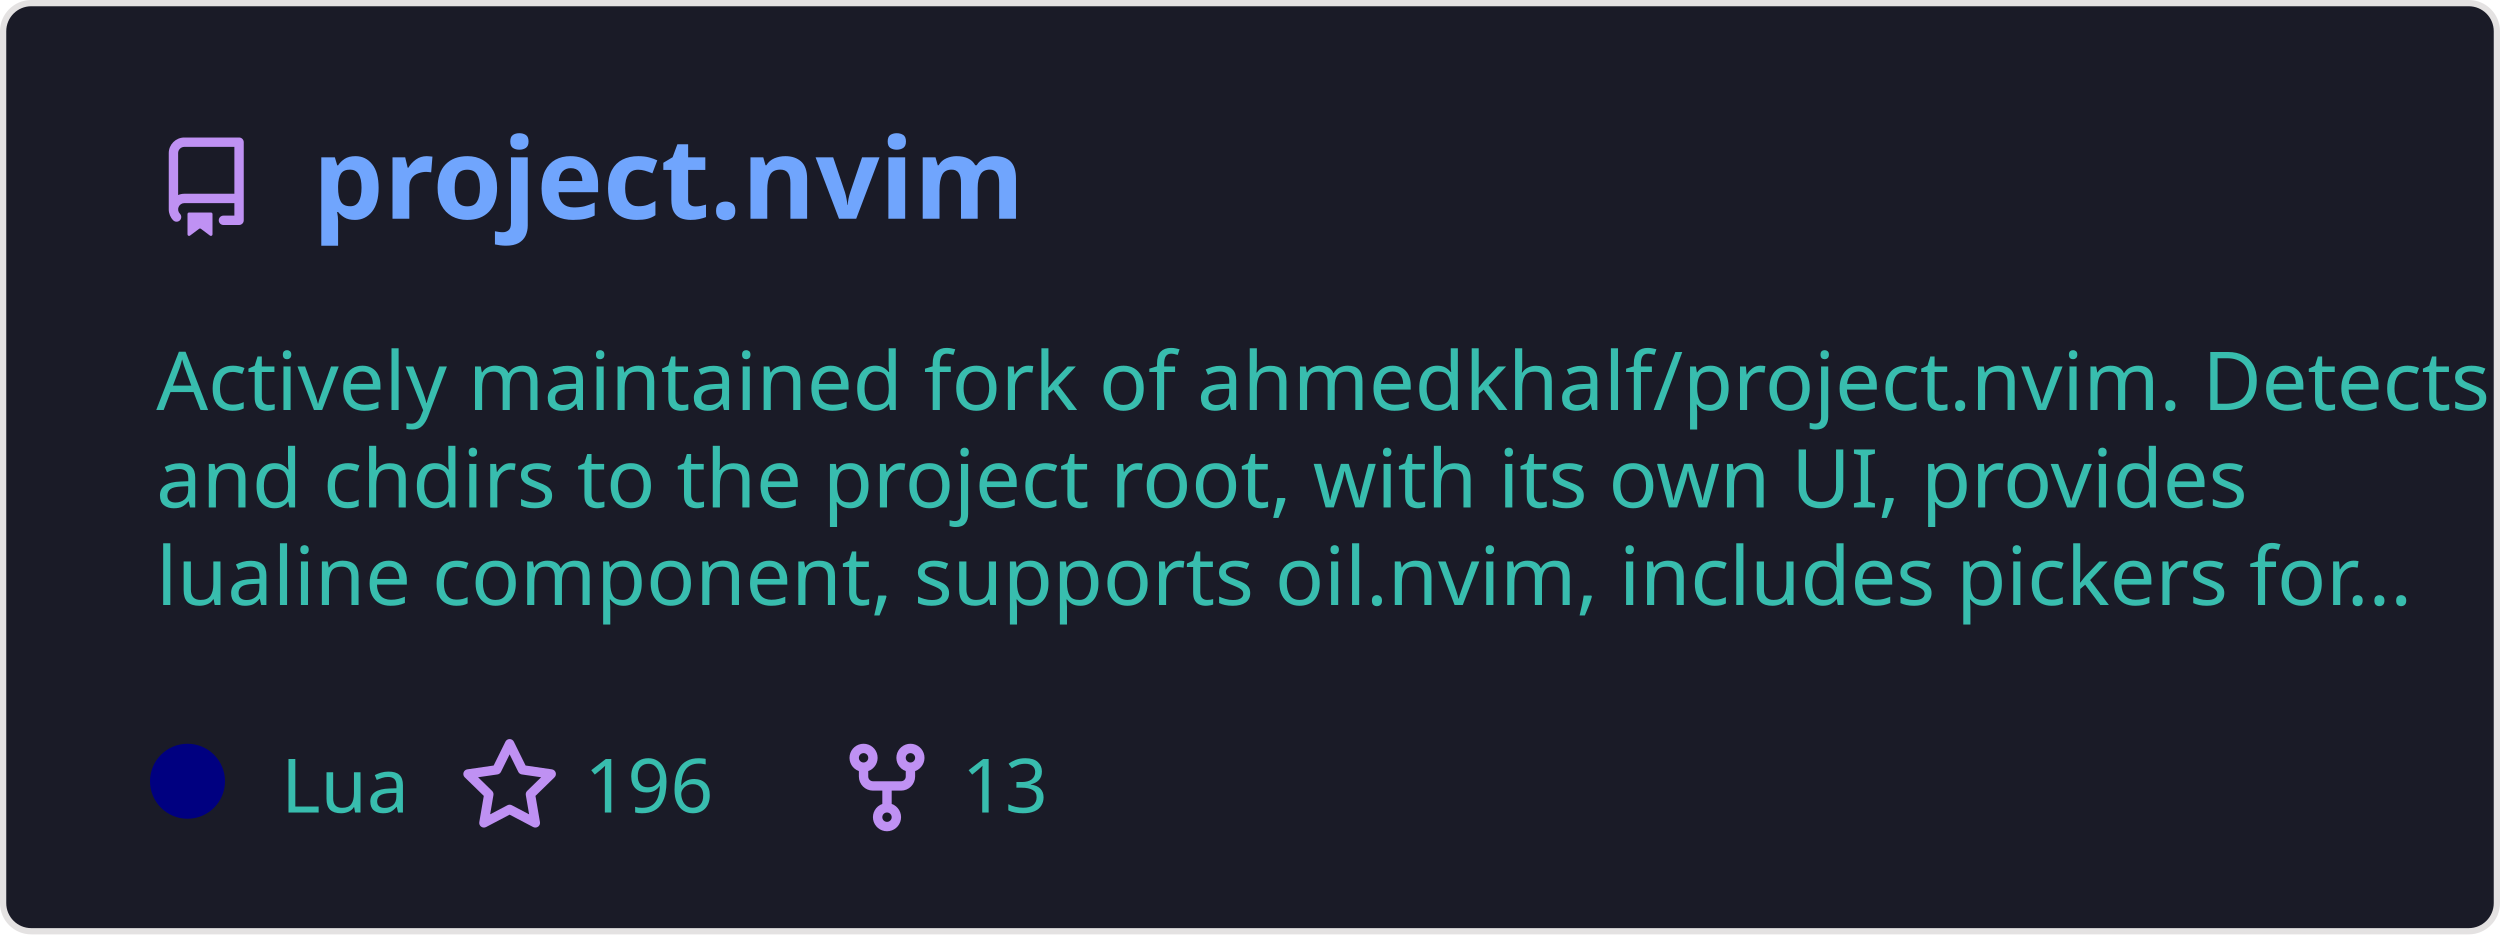
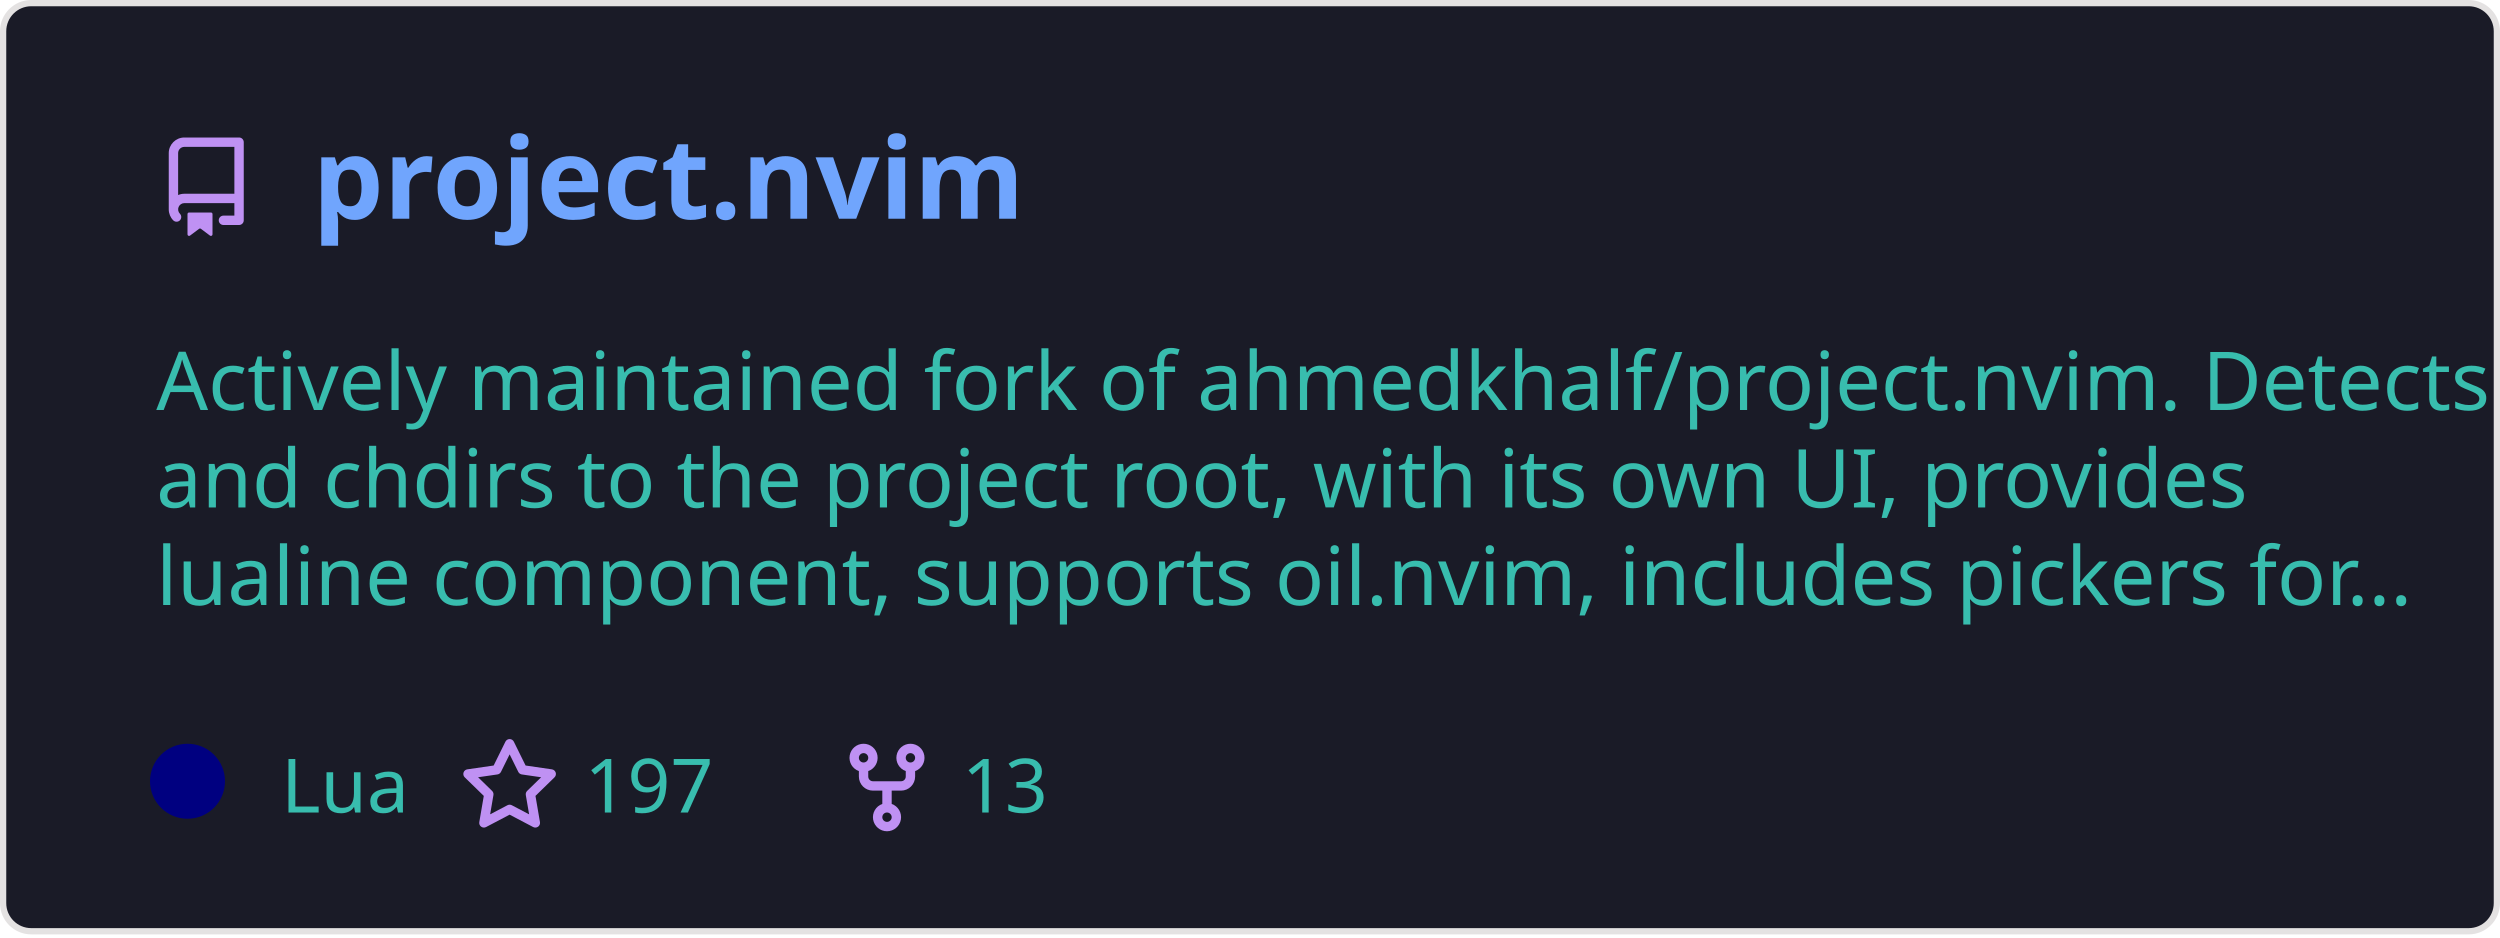
<svg xmlns="http://www.w3.org/2000/svg" width="400" height="150" viewBox="0 0 400 150" fill="none" role="img" aria-labelledby="descId">
  <style>
          .header {
            font: 600 18px 'Segoe UI', Ubuntu, Sans-Serif;
            fill: #70a5fd;
            animation: fadeInAnimation 0.8s ease-in-out forwards;
          }
          @supports(-moz-appearance: auto) {
            /* Selector detects Firefox */
            .header { font-size: 15.5px; }
          }
          
    .description {
      font: 400 13px 'Segoe UI', Ubuntu, Sans-Serif;fill: #38bdae;
      
    }
    .gray { font: 400 12px 'Segoe UI', Ubuntu, Sans-Serif; fill: #38bdae }
    .badge { font: 600 11px 'Segoe UI', Ubuntu, Sans-Serif; }
    .badge rect { opacity: 0.2 }

    .stat { font: 400 12px 'Segoe UI', Ubuntu, Sans-Serif; fill: #38bdae }
    .stagger {
      opacity: 0;
      animation: fadeInAnimation 0.3s ease-in-out forwards;
    }
    .not_bold { font-weight: 400 }
    .bold { font-weight: 700 }
    .icon {
      fill: #bf91f3;
      display: block;
    }
  

          
      /* Animations */
      @keyframes scaleInAnimation {
        from {
          transform: translate(-5px, 5px) scale(0);
        }
        to {
          transform: translate(-5px, 5px) scale(1);
        }
      }
      @keyframes fadeInAnimation {
        from {
          opacity: 0;
        }
        to {
          opacity: 1;
        }
      }
    
          * { animation-duration: 0s !important; animation-delay: 0s !important; }
        </style>
  <rect data-testid="card-bg" x="0.5" y="0.5" rx="4.5" height="99%" stroke="#e4e2e2" width="399" fill="#1a1b27" stroke-opacity="1" />
  <g data-testid="card-title" transform="translate(25, 35)">
    <g transform="translate(0, 0)">
      <svg class="icon" x="0" y="-13" viewBox="0 0 16 16" version="1.1" width="16" height="16">
        <path fill-rule="evenodd" d="M2 2.5A2.5 2.5 0 014.5 0h8.75a.75.75 0 01.75.75v12.5a.75.75 0 01-.75.75h-2.5a.75.75 0 110-1.5h1.75v-2h-8a1 1 0 00-.714 1.7.75.75 0 01-1.072 1.05A2.495 2.495 0 012 11.5v-9zm10.5-1V9h-8c-.356 0-.694.074-1 .208V2.5a1 1 0 011-1h8zM5 12.25v3.25a.25.25 0 00.4.2l1.45-1.087a.25.25 0 01.3 0L8.6 15.7a.25.25 0 00.4-.2v-3.25a.25.25 0 00-.25-.25h-3.5a.25.25 0 00-.25.25z" />
      </svg>
    </g>
    <g transform="translate(25, 0)">
      <text x="0" y="0" class="header" data-testid="header">project.nvim</text>
    </g>
  </g>
  <g data-testid="main-card-body" transform="translate(0, 55)">
    <text class="description" x="25" y="-5">
      <tspan dy="1.2em" x="25">Actively maintained fork of ahmedkhalf/project.nvim. Detects</tspan>
      <tspan dy="1.2em" x="25">and chdirs to the project root, with its own UI, provides</tspan>
      <tspan dy="1.2em" x="25">lualine component, supports oil.nvim, includes pickers for...</tspan>
    </text>
    <g transform="translate(30, 75)">
      <g transform="translate(0, 0)">
        <g data-testid="primary-lang">
          <circle data-testid="lang-color" cx="0" cy="-5" r="6" fill="#000080" />
          <text data-testid="lang-name" class="gray" x="15">Lua</text>
        </g>
      </g>
      <g transform="translate(43.54, 0)">
        <g transform="translate(0, 0)">
          <svg class="icon" y="-12" viewBox="0 0 16 16" version="1.1" width="16" height="16">
            <path fill-rule="evenodd" d="M8 .25a.75.75 0 01.673.418l1.882 3.815 4.21.612a.75.75 0 01.416 1.279l-3.046 2.97.719 4.192a.75.75 0 01-1.088.791L8 12.347l-3.766 1.98a.75.75 0 01-1.088-.79l.72-4.194L.818 6.374a.75.75 0 01.416-1.28l4.21-.611L7.327.668A.75.75 0 018 .25zm0 2.445L6.615 5.5a.75.75 0 01-.564.41l-3.097.45 2.24 2.184a.75.75 0 01.216.664l-.528 3.084 2.769-1.456a.75.75 0 01.698 0l2.77 1.456-.53-3.084a.75.75 0 01.216-.664l2.24-2.183-3.096-.45a.75.75 0 01-.564-.41L8 2.694v.001z" />
          </svg>
        </g>
        <g transform="translate(20, 0)">
-           <text data-testid="stargazers" class="gray">196</text>
+           <text data-testid="stargazers" class="gray">197</text>
        </g>
      </g>
      <g transform="translate(103.92, 0)">
        <g transform="translate(0, 0)">
          <svg class="icon" y="-12" viewBox="0 0 16 16" version="1.1" width="16" height="16">
            <path fill-rule="evenodd" d="M5 3.25a.75.75 0 11-1.5 0 .75.75 0 011.5 0zm0 2.122a2.25 2.25 0 10-1.5 0v.878A2.25 2.25 0 005.75 8.5h1.5v2.128a2.251 2.251 0 101.5 0V8.5h1.5a2.25 2.25 0 002.25-2.25v-.878a2.25 2.25 0 10-1.5 0v.878a.75.75 0 01-.75.75h-4.5A.75.75 0 015 6.25v-.878zm3.75 7.378a.75.75 0 11-1.5 0 .75.75 0 011.5 0zm3-8.75a.75.75 0 100-1.5.75.75 0 000 1.5z" />
          </svg>
        </g>
        <g transform="translate(20, 0)">
          <text data-testid="forkcount" class="gray">13</text>
        </g>
      </g>
    </g>
    <svg x="0" y="0">
      <g transform="translate(-3, 98)">
      
    </g>
    </svg>
  </g>
</svg>
